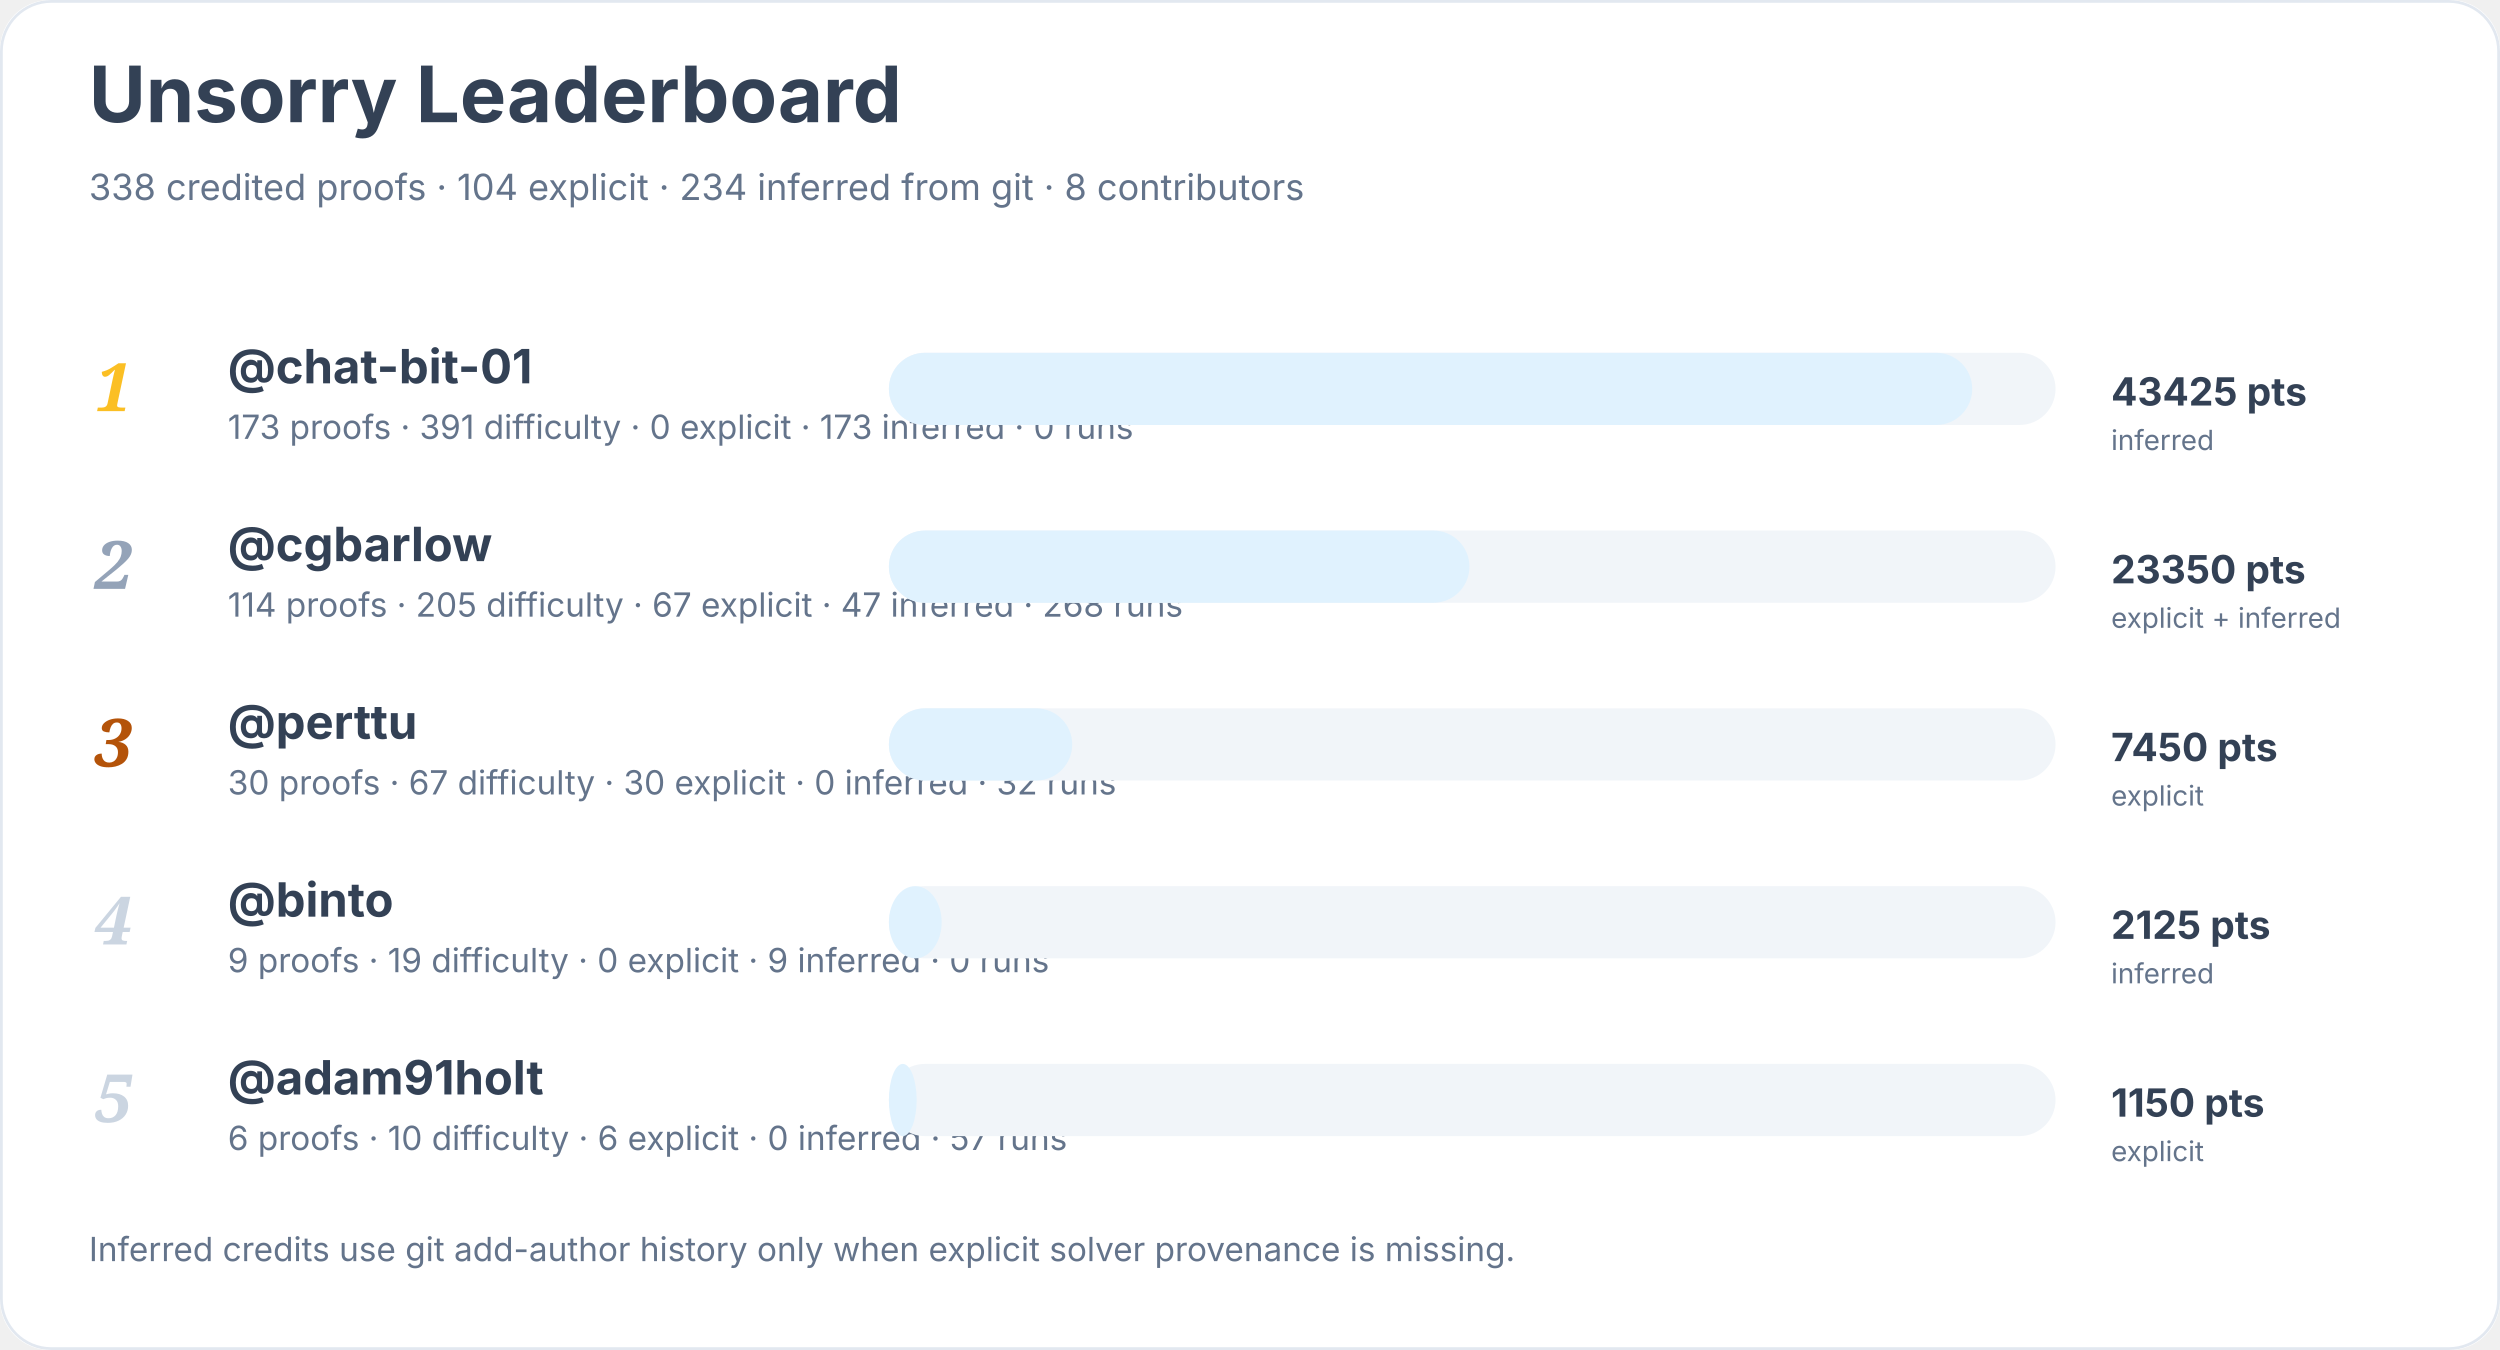
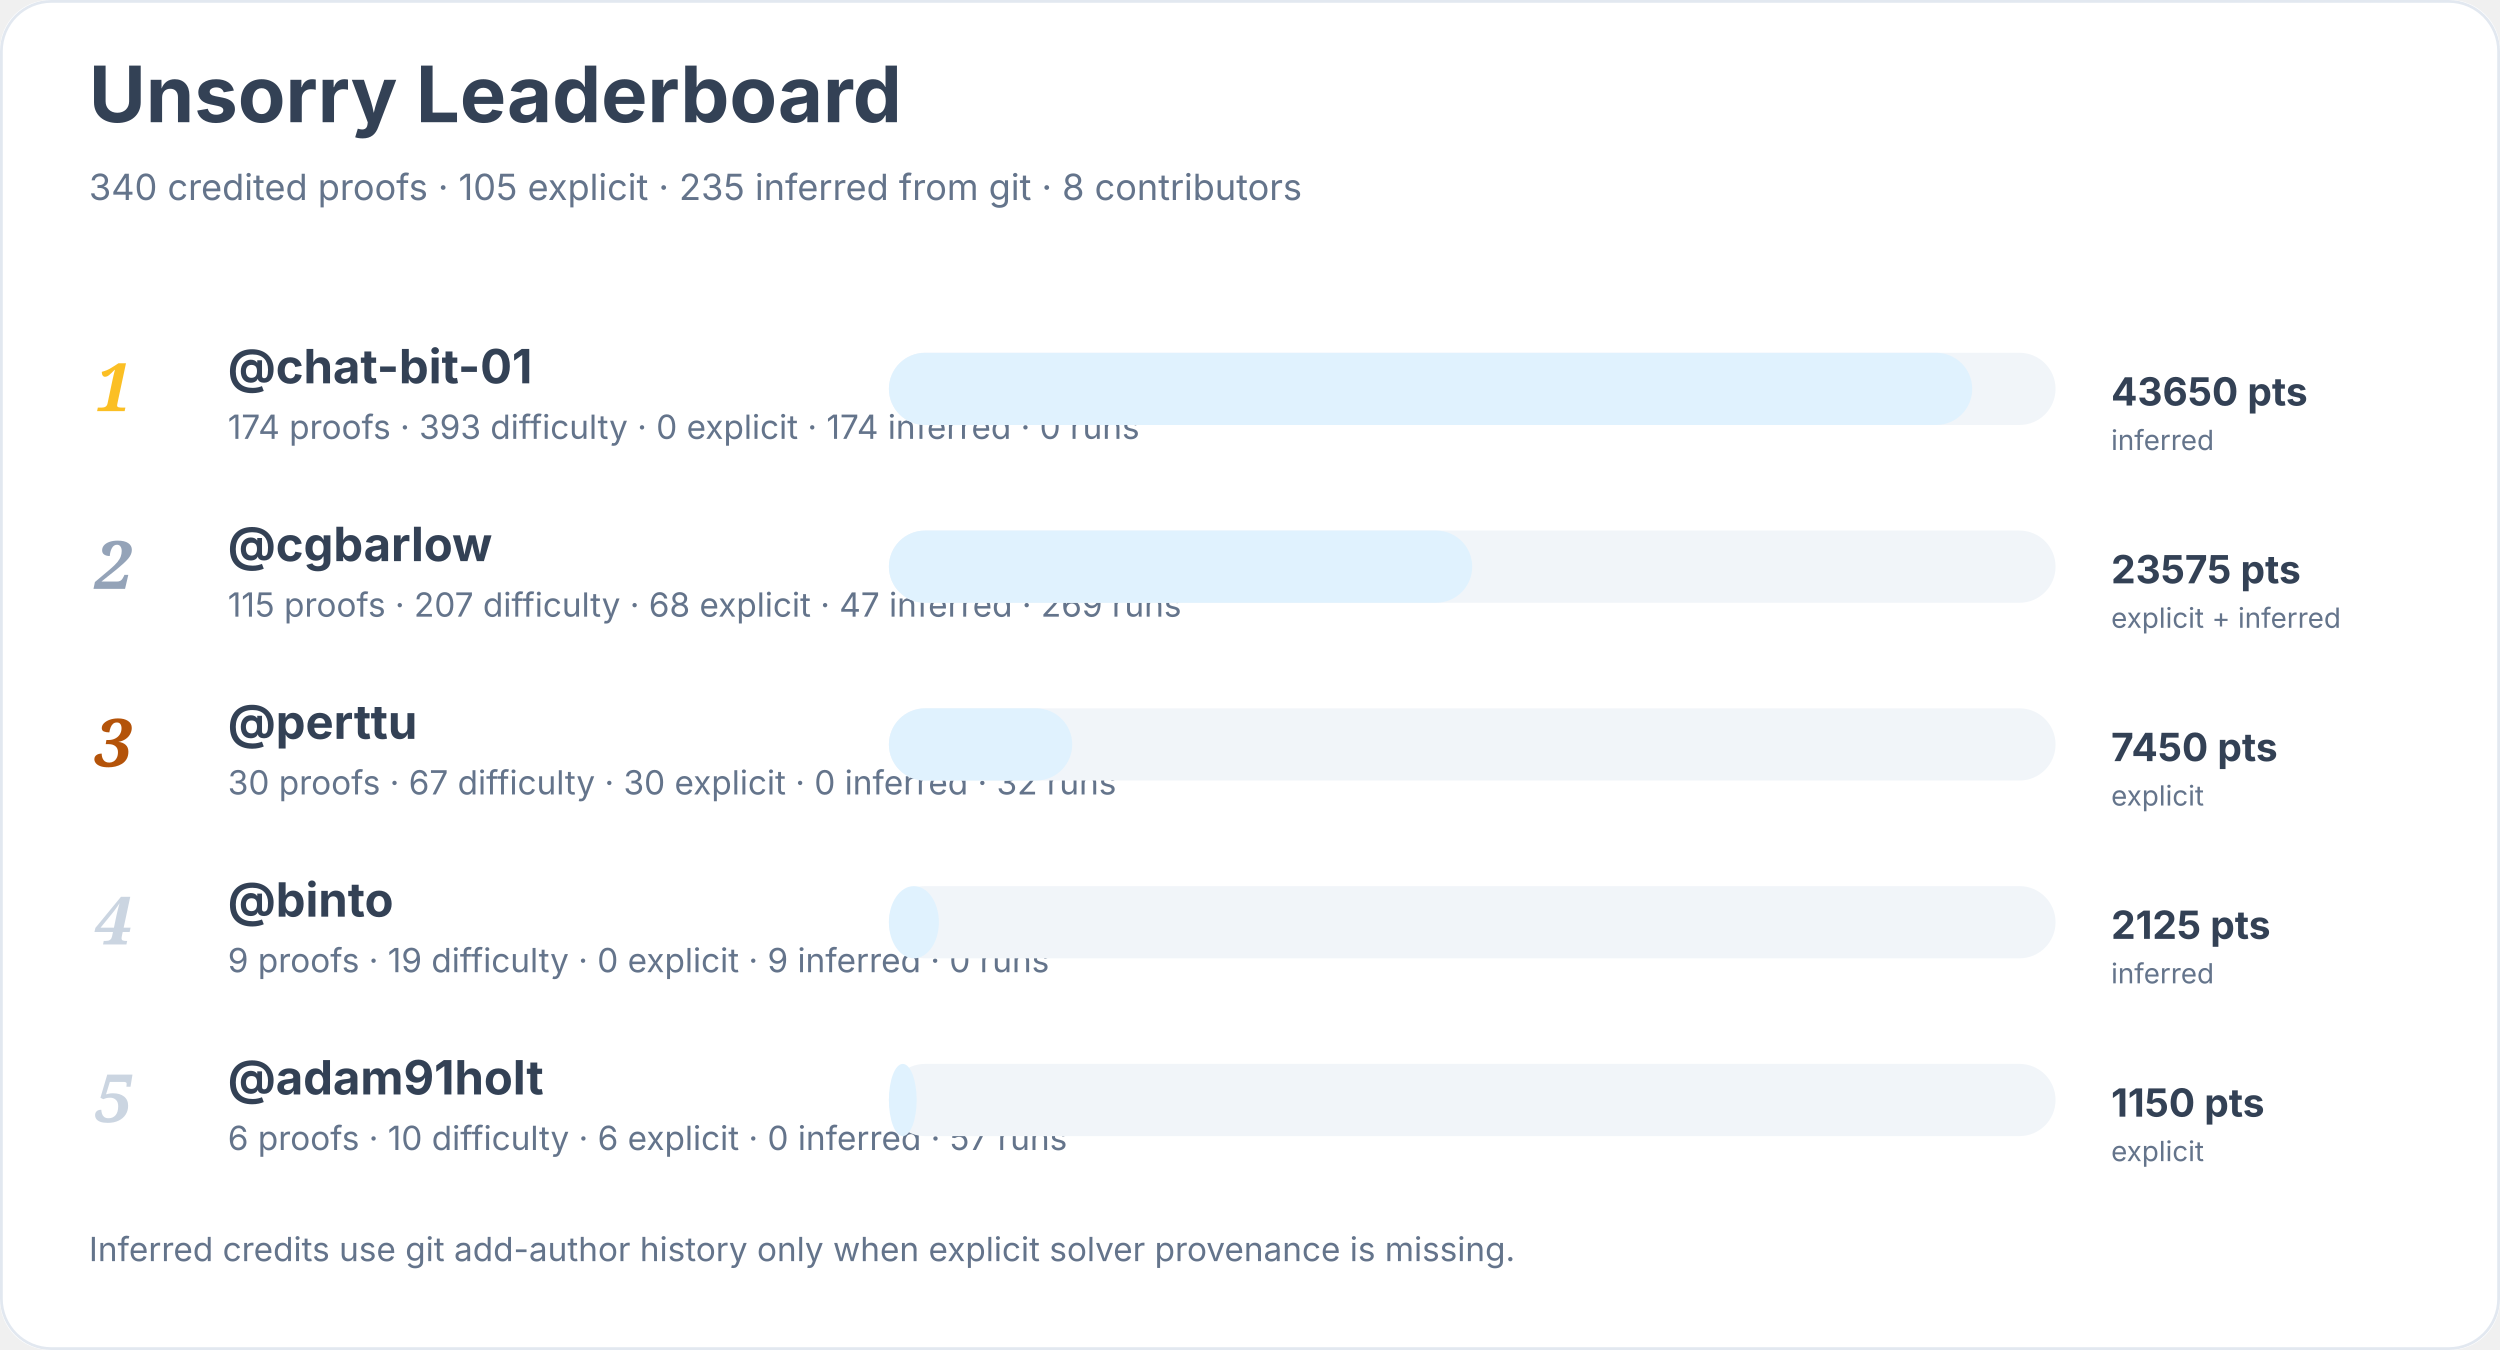
<svg xmlns="http://www.w3.org/2000/svg" width="900" height="486" viewBox="0 0 900 486" role="img" aria-labelledby="title desc">
  <rect width="900" height="100%" rx="18" fill="#ffffff" />
  <rect x="0.5" y="0.5" width="899" height="485" rx="18" fill="none" stroke="#e2e8f0" />
  <text x="32" y="44" font-family="Inter, system-ui, sans-serif" font-size="28" font-weight="700" fill="#334155">Unsorry Leaderboard</text>
-   <text x="32" y="72" font-family="Inter, system-ui, sans-serif" font-size="13" fill="#64748b">338 credited proofs · 104 explicit · 234 inferred from git · 8 contributors</text>
+   <text x="32" y="72" font-family="Inter, system-ui, sans-serif" font-size="13" fill="#64748b">340 credited proofs · 105 explicit · 235 inferred from git · 8 contributors</text>
  <text x="34" y="148" font-family="Georgia, serif" font-size="24" font-style="italic" font-weight="700" fill="#fbbf24">1</text>
  <a href="https://github.com/chat-bit-01">
    <text x="82" y="138" font-family="Inter, system-ui, sans-serif" font-size="17" font-weight="650" fill="#334155">@chat-bit-01</text>
  </a>
-   <text x="82" y="158" font-family="Inter, system-ui, sans-serif" font-size="12" fill="#64748b">173 proofs · 391 difficulty · 0 explicit · 173 inferred · 0 runs</text>
+   <text x="82" y="158" font-family="Inter, system-ui, sans-serif" font-size="12" fill="#64748b">174 proofs · 393 difficulty · 0 explicit · 174 inferred · 0 runs</text>
  <rect x="320" y="127" width="420" height="26" rx="13" fill="#f1f5f9" />
  <rect x="320" y="127" width="390" height="26" rx="13" fill="#e0f2fe" />
-   <text x="760" y="146" font-family="Inter, system-ui, sans-serif" font-size="14" font-weight="700" fill="#334155">43425 pts</text>
+   <text x="760" y="146" font-family="Inter, system-ui, sans-serif" font-size="14" font-weight="700" fill="#334155">43650 pts</text>
  <text x="760" y="162" font-family="Inter, system-ui, sans-serif" font-size="10" fill="#64748b">inferred</text>
  <text x="34" y="212" font-family="Georgia, serif" font-size="24" font-style="italic" font-weight="700" fill="#94a3b8">2</text>
  <a href="https://github.com/cgbarlow">
    <text x="82" y="202" font-family="Inter, system-ui, sans-serif" font-size="17" font-weight="650" fill="#334155">@cgbarlow</text>
  </a>
-   <text x="82" y="222" font-family="Inter, system-ui, sans-serif" font-size="12" fill="#64748b">114 proofs · 205 difficulty · 67 explicit · 47 inferred · 268 runs</text>
+   <text x="82" y="222" font-family="Inter, system-ui, sans-serif" font-size="12" fill="#64748b">115 proofs · 207 difficulty · 68 explicit · 47 inferred · 269 runs</text>
  <rect x="320" y="191" width="420" height="26" rx="13" fill="#f1f5f9" />
-   <rect x="320" y="191" width="209" height="26" rx="13" fill="#e0f2fe" />
-   <text x="760" y="210" font-family="Inter, system-ui, sans-serif" font-size="14" font-weight="700" fill="#334155">23350 pts</text>
+   <rect x="320" y="191" width="210" height="26" rx="13" fill="#e0f2fe" />
+   <text x="760" y="210" font-family="Inter, system-ui, sans-serif" font-size="14" font-weight="700" fill="#334155">23575 pts</text>
  <text x="760" y="226" font-family="Inter, system-ui, sans-serif" font-size="10" fill="#64748b">explicit + inferred</text>
  <text x="34" y="276" font-family="Georgia, serif" font-size="24" font-style="italic" font-weight="700" fill="#b45309">3</text>
  <a href="https://github.com/perttu">
    <text x="82" y="266" font-family="Inter, system-ui, sans-serif" font-size="17" font-weight="650" fill="#334155">@perttu</text>
  </a>
  <text x="82" y="286" font-family="Inter, system-ui, sans-serif" font-size="12" fill="#64748b">30 proofs · 67 difficulty · 30 explicit · 0 inferred · 32 runs</text>
  <rect x="320" y="255" width="420" height="26" rx="13" fill="#f1f5f9" />
  <rect x="320" y="255" width="66" height="26" rx="13" fill="#e0f2fe" />
  <text x="760" y="274" font-family="Inter, system-ui, sans-serif" font-size="14" font-weight="700" fill="#334155">7450 pts</text>
  <text x="760" y="290" font-family="Inter, system-ui, sans-serif" font-size="10" fill="#64748b">explicit</text>
  <text x="34" y="340" font-family="Georgia, serif" font-size="24" font-style="italic" font-weight="700" fill="#cbd5e1">4</text>
  <a href="https://github.com/binto">
    <text x="82" y="330" font-family="Inter, system-ui, sans-serif" font-size="17" font-weight="650" fill="#334155">@binto</text>
  </a>
  <text x="82" y="350" font-family="Inter, system-ui, sans-serif" font-size="12" fill="#64748b">9 proofs · 19 difficulty · 0 explicit · 9 inferred · 0 runs</text>
  <rect x="320" y="319" width="420" height="26" rx="13" fill="#f1f5f9" />
-   <rect x="320" y="319" width="19" height="26" rx="13" fill="#e0f2fe" />
+   <rect x="320" y="319" width="18" height="26" rx="13" fill="#e0f2fe" />
  <text x="760" y="338" font-family="Inter, system-ui, sans-serif" font-size="14" font-weight="700" fill="#334155">2125 pts</text>
  <text x="760" y="354" font-family="Inter, system-ui, sans-serif" font-size="10" fill="#64748b">inferred</text>
  <text x="34" y="404" font-family="Georgia, serif" font-size="24" font-style="italic" font-weight="700" fill="#cbd5e1">5</text>
  <a href="https://github.com/adam91holt">
    <text x="82" y="394" font-family="Inter, system-ui, sans-serif" font-size="17" font-weight="650" fill="#334155">@adam91holt</text>
  </a>
  <text x="82" y="414" font-family="Inter, system-ui, sans-serif" font-size="12" fill="#64748b">6 proofs · 10 difficulty · 6 explicit · 0 inferred · 57 runs</text>
  <rect x="320" y="383" width="420" height="26" rx="13" fill="#f1f5f9" />
  <rect x="320" y="383" width="10" height="26" rx="13" fill="#e0f2fe" />
  <text x="760" y="402" font-family="Inter, system-ui, sans-serif" font-size="14" font-weight="700" fill="#334155">1150 pts</text>
  <text x="760" y="418" font-family="Inter, system-ui, sans-serif" font-size="10" fill="#64748b">explicit</text>
  <text x="32" y="454" font-family="Inter, system-ui, sans-serif" font-size="12" fill="#64748b">Inferred credits use git add-author history only when explicit solver provenance is missing.</text>
</svg>
